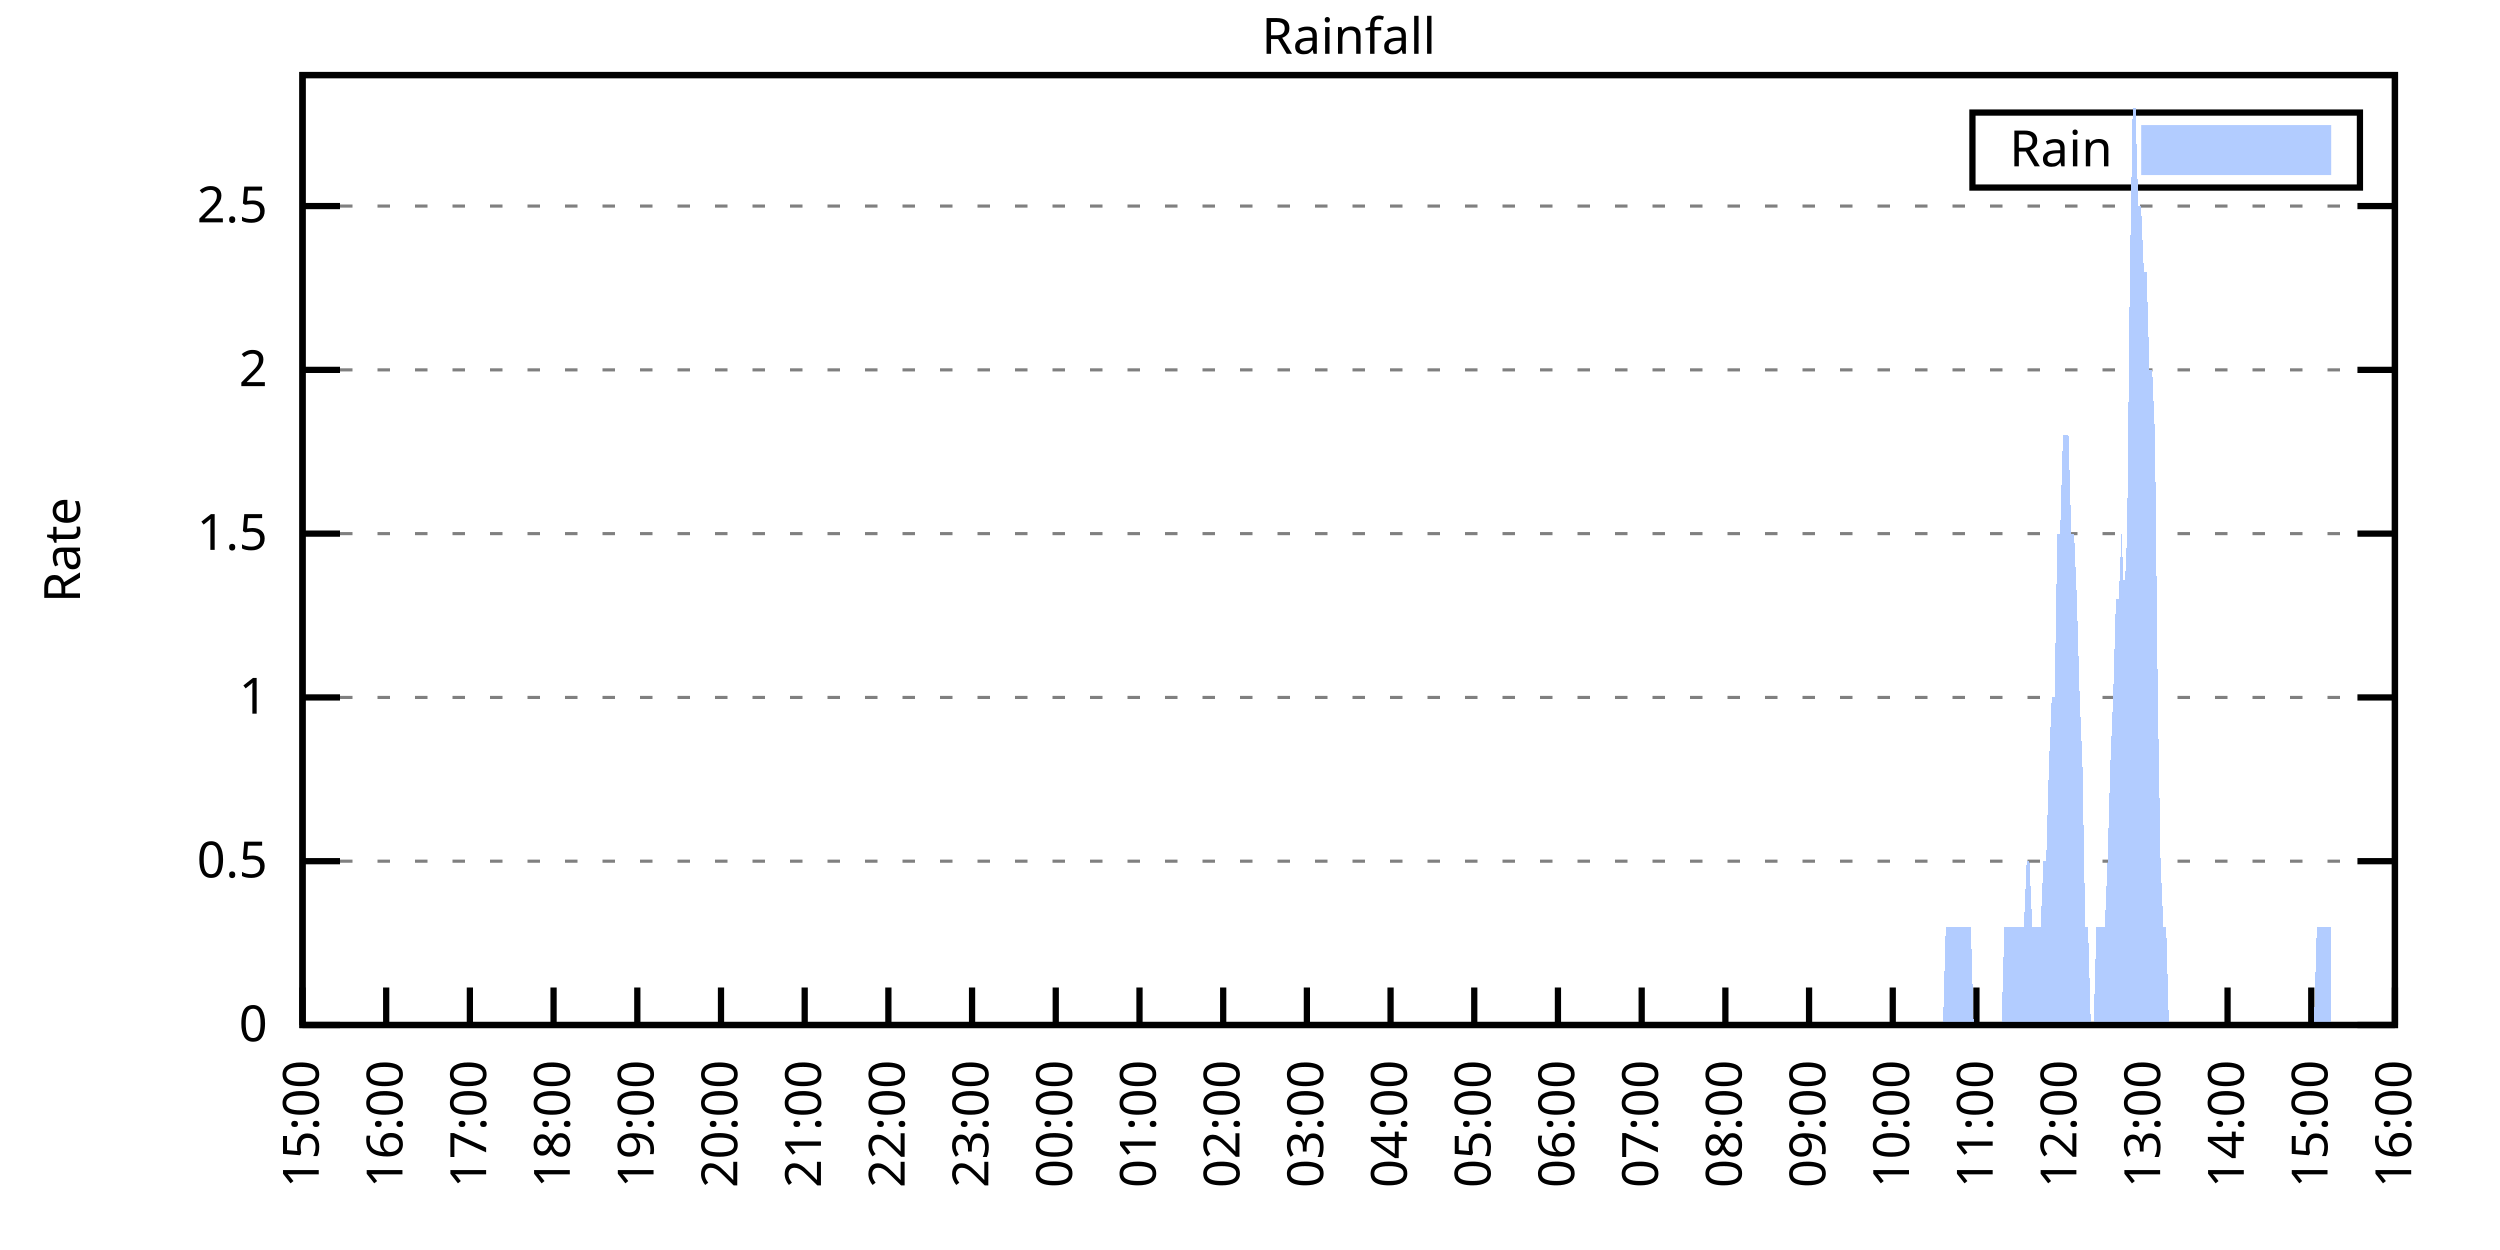
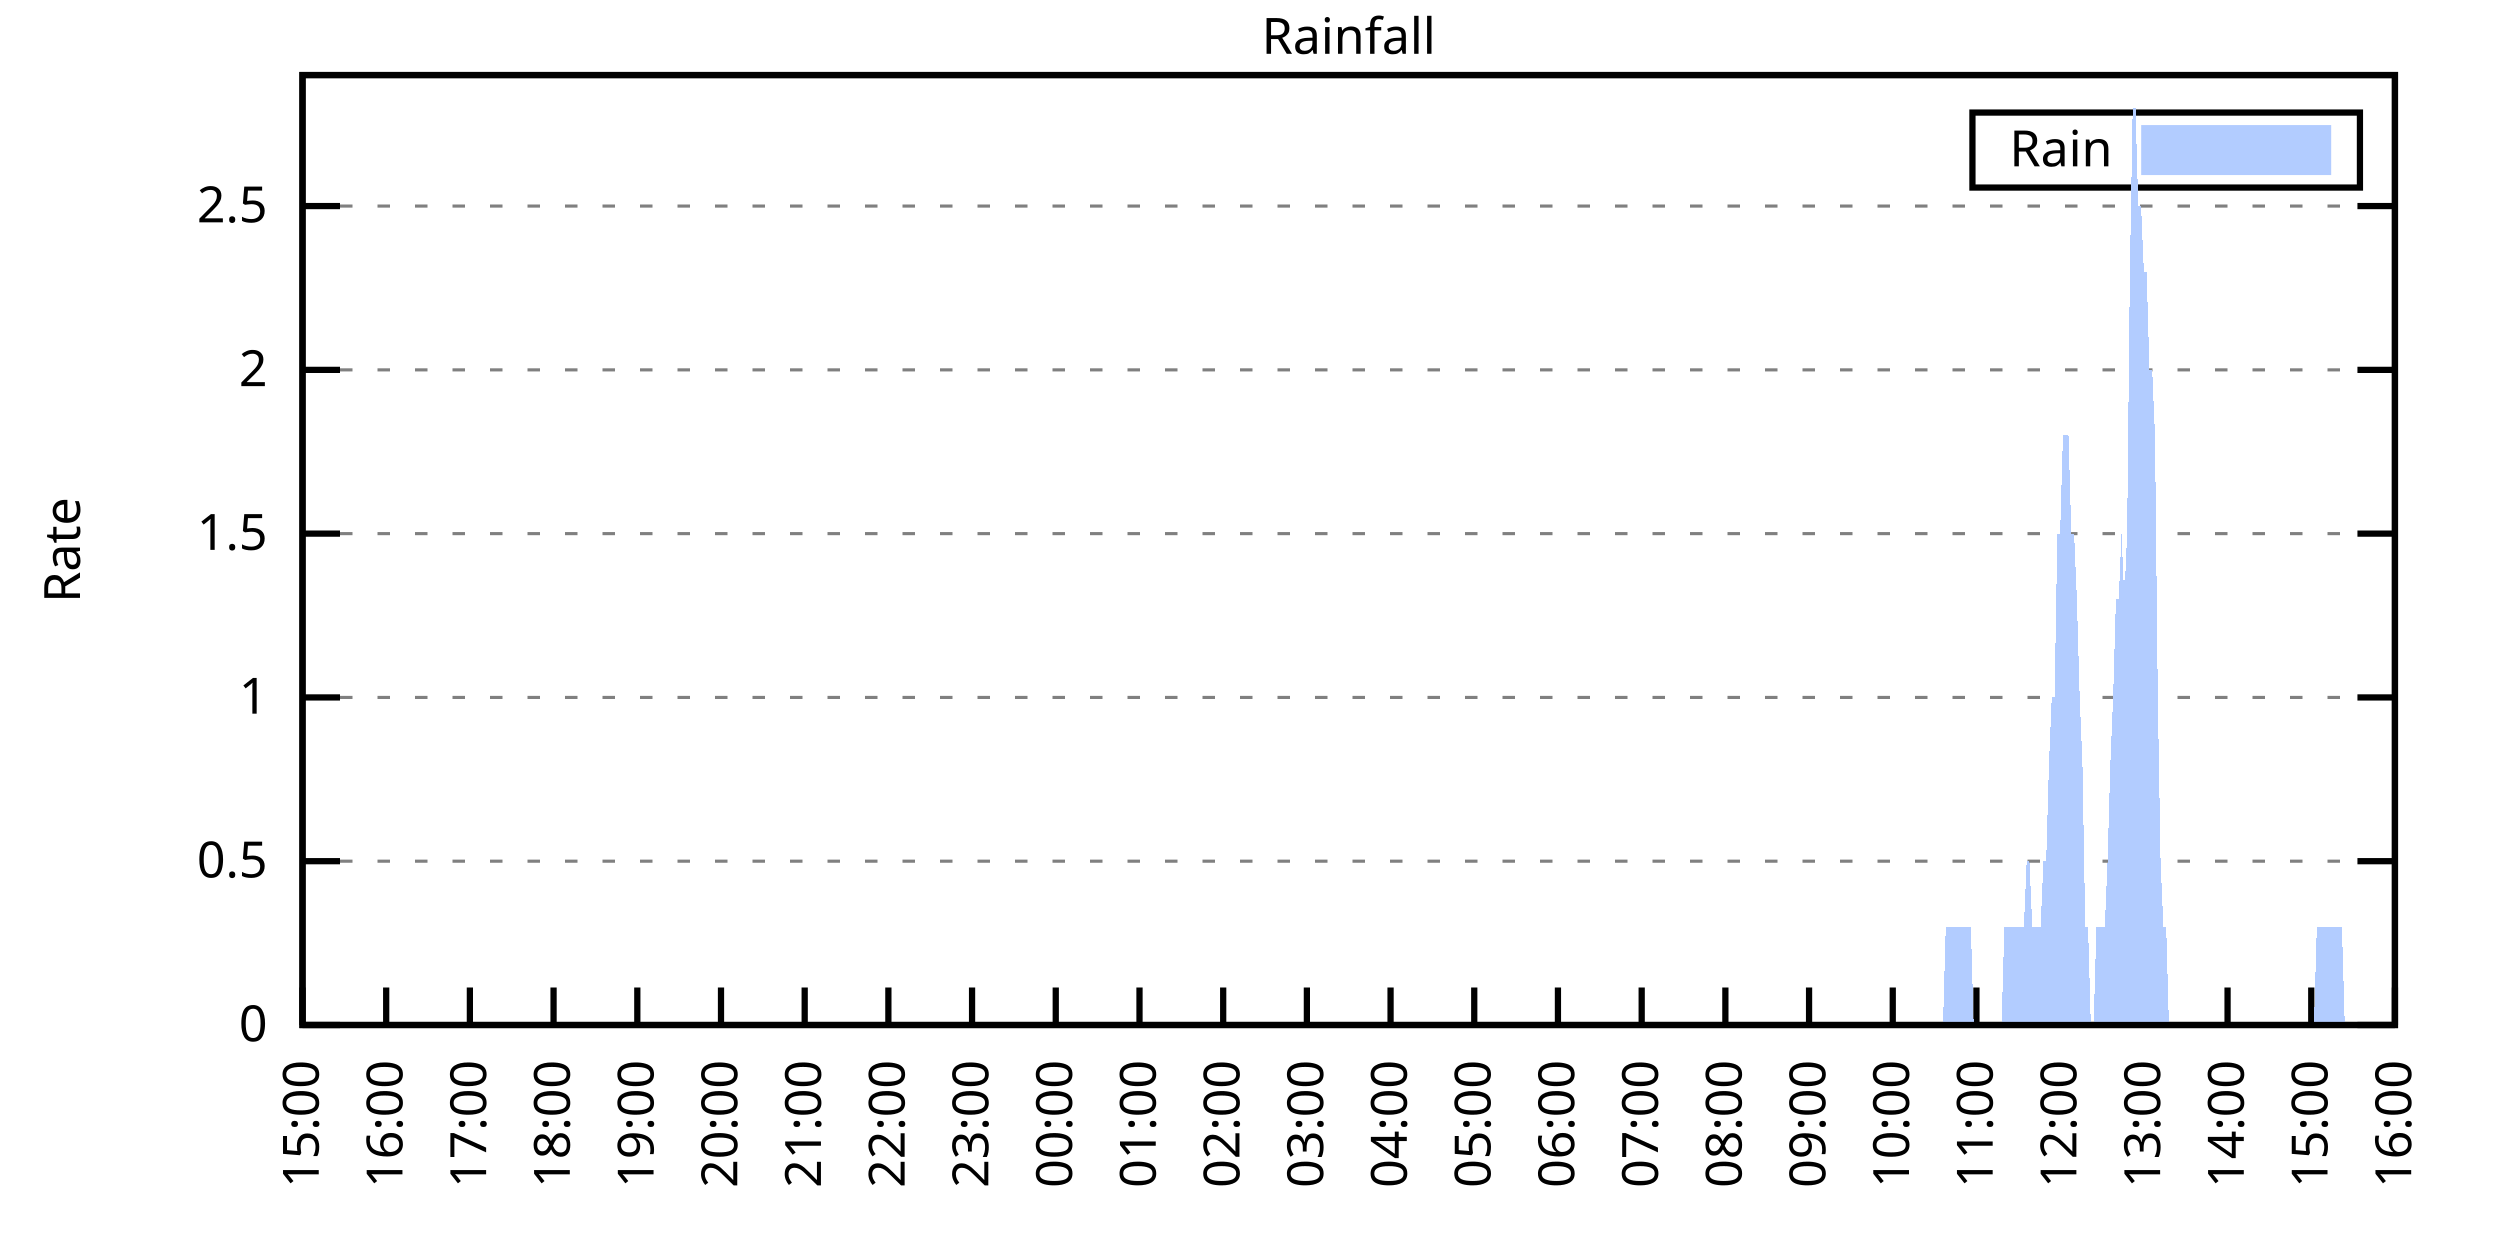
<svg xmlns="http://www.w3.org/2000/svg" xmlns:xlink="http://www.w3.org/1999/xlink" width="400" height="200" viewBox="0 0 400 200">
  <g id="gnuplot_canvas">
    <rect x="0" y="0" width="400" height="200" fill="none" />
    <defs>
      <circle id="gpDot" r="0.5" stroke-width="0.5" stroke="currentColor" />
      <path id="gpPt0" stroke-width="0.333" stroke="currentColor" d="M-1,0 h2 M0,-1 v2" />
      <path id="gpPt1" stroke-width="0.333" stroke="currentColor" d="M-1,-1 L1,1 M1,-1 L-1,1" />
      <path id="gpPt2" stroke-width="0.333" stroke="currentColor" d="M-1,0 L1,0 M0,-1 L0,1 M-1,-1 L1,1 M-1,1 L1,-1" />
      <rect id="gpPt3" stroke-width="0.333" stroke="currentColor" x="-1" y="-1" width="2" height="2" />
      <rect id="gpPt4" stroke-width="0.333" stroke="currentColor" fill="currentColor" x="-1" y="-1" width="2" height="2" />
      <circle id="gpPt5" stroke-width="0.333" stroke="currentColor" cx="0" cy="0" r="1" />
      <use xlink:href="#gpPt5" id="gpPt6" fill="currentColor" stroke="none" />
      <path id="gpPt7" stroke-width="0.333" stroke="currentColor" d="M0,-1.33 L-1.33,0.67 L1.33,0.67 z" />
      <use xlink:href="#gpPt7" id="gpPt8" fill="currentColor" stroke="none" />
      <use xlink:href="#gpPt7" id="gpPt9" stroke="currentColor" transform="rotate(180)" />
      <use xlink:href="#gpPt9" id="gpPt10" fill="currentColor" stroke="none" />
      <use xlink:href="#gpPt3" id="gpPt11" stroke="currentColor" transform="rotate(45)" />
      <use xlink:href="#gpPt11" id="gpPt12" fill="currentColor" stroke="none" />
      <path id="gpPt13" stroke-width="0.333" stroke="currentColor" d="M0,1.330 L1.265,0.411 L0.782,-1.067 L-0.782,-1.076 L-1.265,0.411 z" />
      <use xlink:href="#gpPt13" id="gpPt14" fill="currentColor" stroke="none" />
      <filter id="textbox" filterUnits="objectBoundingBox" x="0" y="0" height="1" width="1">
        <feFlood flood-color="white" flood-opacity="1" result="bgnd" />
        <feComposite in="SourceGraphic" in2="bgnd" operator="atop" />
      </filter>
      <filter id="greybox" filterUnits="objectBoundingBox" x="0" y="0" height="1" width="1">
        <feFlood flood-color="lightgrey" flood-opacity="1" result="grey" />
        <feComposite in="SourceGraphic" in2="grey" operator="atop" />
      </filter>
    </defs>
    <g fill="none" color="white" stroke="currentColor" stroke-width="1.00" stroke-linecap="butt" stroke-linejoin="miter">
</g>
    <g fill="none" color="black" stroke="currentColor" stroke-width="1.00" stroke-linecap="butt" stroke-linejoin="miter">
      <g stroke="none" shape-rendering="crispEdges">
        <polygon fill="rgb(255, 255, 255)" points="48.40,164.00 383.18,164.00 383.18,12.02 48.40,12.02 " />
      </g>
    </g>
    <g fill="none" color="black" stroke="currentColor" stroke-width="1.00" stroke-linecap="butt" stroke-linejoin="miter">
</g>
    <g fill="none" color="black" stroke="black" stroke-width="0.50" stroke-linecap="butt" stroke-linejoin="miter">
</g>
    <g fill="none" color="gray" stroke="currentColor" stroke-width="0.50" stroke-linecap="butt" stroke-linejoin="miter">
      <path stroke="gray" stroke-dasharray="2,4" class="gridline" d="M48.40,164.00 L383.19,164.00  " />
    </g>
    <g fill="none" color="gray" stroke="gray" stroke-width="1.00" stroke-linecap="butt" stroke-linejoin="miter">
</g>
    <g fill="none" color="black" stroke="currentColor" stroke-width="1.00" stroke-linecap="butt" stroke-linejoin="miter">
      <path stroke="black" d="M48.40,164.00 L54.40,164.00 M383.19,164.00 L377.19,164.00  " />
      <g transform="translate(42.80,166.60)" stroke="none" fill="black" font-family="Sans" font-size="8.00" text-anchor="end">
        <text>
          <tspan font-family="Sans"> 0</tspan>
        </text>
      </g>
    </g>
    <g fill="none" color="black" stroke="currentColor" stroke-width="1.00" stroke-linecap="butt" stroke-linejoin="miter">
</g>
    <g fill="none" color="black" stroke="black" stroke-width="0.50" stroke-linecap="butt" stroke-linejoin="miter">
</g>
    <g fill="none" color="gray" stroke="currentColor" stroke-width="0.50" stroke-linecap="butt" stroke-linejoin="miter">
      <path stroke="gray" stroke-dasharray="2,4" class="gridline" d="M48.40,137.79 L383.19,137.79  " />
    </g>
    <g fill="none" color="gray" stroke="gray" stroke-width="1.00" stroke-linecap="butt" stroke-linejoin="miter">
</g>
    <g fill="none" color="black" stroke="currentColor" stroke-width="1.00" stroke-linecap="butt" stroke-linejoin="miter">
      <path stroke="black" d="M48.40,137.79 L54.40,137.79 M383.19,137.79 L377.19,137.79  " />
      <g transform="translate(42.80,140.39)" stroke="none" fill="black" font-family="Sans" font-size="8.00" text-anchor="end">
        <text>
          <tspan font-family="Sans"> 0.5</tspan>
        </text>
      </g>
    </g>
    <g fill="none" color="black" stroke="currentColor" stroke-width="1.00" stroke-linecap="butt" stroke-linejoin="miter">
</g>
    <g fill="none" color="black" stroke="black" stroke-width="0.50" stroke-linecap="butt" stroke-linejoin="miter">
</g>
    <g fill="none" color="gray" stroke="currentColor" stroke-width="0.50" stroke-linecap="butt" stroke-linejoin="miter">
      <path stroke="gray" stroke-dasharray="2,4" class="gridline" d="M48.40,111.59 L383.19,111.59  " />
    </g>
    <g fill="none" color="gray" stroke="gray" stroke-width="1.00" stroke-linecap="butt" stroke-linejoin="miter">
</g>
    <g fill="none" color="black" stroke="currentColor" stroke-width="1.00" stroke-linecap="butt" stroke-linejoin="miter">
      <path stroke="black" d="M48.40,111.59 L54.40,111.59 M383.19,111.59 L377.19,111.59  " />
      <g transform="translate(42.80,114.19)" stroke="none" fill="black" font-family="Sans" font-size="8.00" text-anchor="end">
        <text>
          <tspan font-family="Sans"> 1</tspan>
        </text>
      </g>
    </g>
    <g fill="none" color="black" stroke="currentColor" stroke-width="1.00" stroke-linecap="butt" stroke-linejoin="miter">
</g>
    <g fill="none" color="black" stroke="black" stroke-width="0.50" stroke-linecap="butt" stroke-linejoin="miter">
</g>
    <g fill="none" color="gray" stroke="currentColor" stroke-width="0.50" stroke-linecap="butt" stroke-linejoin="miter">
      <path stroke="gray" stroke-dasharray="2,4" class="gridline" d="M48.40,85.38 L383.19,85.38  " />
    </g>
    <g fill="none" color="gray" stroke="gray" stroke-width="1.00" stroke-linecap="butt" stroke-linejoin="miter">
</g>
    <g fill="none" color="black" stroke="currentColor" stroke-width="1.00" stroke-linecap="butt" stroke-linejoin="miter">
      <path stroke="black" d="M48.40,85.38 L54.40,85.38 M383.19,85.38 L377.19,85.38  " />
      <g transform="translate(42.80,87.98)" stroke="none" fill="black" font-family="Sans" font-size="8.00" text-anchor="end">
        <text>
          <tspan font-family="Sans"> 1.5</tspan>
        </text>
      </g>
    </g>
    <g fill="none" color="black" stroke="currentColor" stroke-width="1.00" stroke-linecap="butt" stroke-linejoin="miter">
</g>
    <g fill="none" color="black" stroke="black" stroke-width="0.50" stroke-linecap="butt" stroke-linejoin="miter">
</g>
    <g fill="none" color="gray" stroke="currentColor" stroke-width="0.50" stroke-linecap="butt" stroke-linejoin="miter">
      <path stroke="gray" stroke-dasharray="2,4" class="gridline" d="M48.40,59.18 L383.19,59.18  " />
    </g>
    <g fill="none" color="gray" stroke="gray" stroke-width="1.00" stroke-linecap="butt" stroke-linejoin="miter">
</g>
    <g fill="none" color="black" stroke="currentColor" stroke-width="1.00" stroke-linecap="butt" stroke-linejoin="miter">
      <path stroke="black" d="M48.40,59.18 L54.40,59.18 M383.19,59.18 L377.19,59.18  " />
      <g transform="translate(42.80,61.78)" stroke="none" fill="black" font-family="Sans" font-size="8.00" text-anchor="end">
        <text>
          <tspan font-family="Sans"> 2</tspan>
        </text>
      </g>
    </g>
    <g fill="none" color="black" stroke="currentColor" stroke-width="1.00" stroke-linecap="butt" stroke-linejoin="miter">
</g>
    <g fill="none" color="black" stroke="black" stroke-width="0.50" stroke-linecap="butt" stroke-linejoin="miter">
</g>
    <g fill="none" color="gray" stroke="currentColor" stroke-width="0.50" stroke-linecap="butt" stroke-linejoin="miter">
      <path stroke="gray" stroke-dasharray="2,4" class="gridline" d="M48.40,32.97 L383.19,32.97  " />
    </g>
    <g fill="none" color="gray" stroke="gray" stroke-width="1.00" stroke-linecap="butt" stroke-linejoin="miter">
</g>
    <g fill="none" color="black" stroke="currentColor" stroke-width="1.00" stroke-linecap="butt" stroke-linejoin="miter">
      <path stroke="black" d="M48.40,32.97 L54.40,32.97 M383.19,32.97 L377.19,32.97  " />
      <g transform="translate(42.80,35.57)" stroke="none" fill="black" font-family="Sans" font-size="8.00" text-anchor="end">
        <text>
          <tspan font-family="Sans"> 2.5</tspan>
        </text>
      </g>
    </g>
    <g fill="none" color="black" stroke="currentColor" stroke-width="1.00" stroke-linecap="butt" stroke-linejoin="miter">
      <path stroke="black" d="M48.40,164.00 L48.40,158.00  " />
      <g transform="translate(51.00,169.60) rotate(270.00)" stroke="none" fill="black" font-family="Sans" font-size="8.00" text-anchor="end">
        <text>
          <tspan font-family="Sans">15:00</tspan>
        </text>
      </g>
    </g>
    <g fill="none" color="black" stroke="currentColor" stroke-width="1.00" stroke-linecap="butt" stroke-linejoin="miter">
      <path stroke="black" d="M61.79,164.00 L61.79,158.00  " />
      <g transform="translate(64.39,169.60) rotate(270.00)" stroke="none" fill="black" font-family="Sans" font-size="8.00" text-anchor="end">
        <text>
          <tspan font-family="Sans">16:00</tspan>
        </text>
      </g>
    </g>
    <g fill="none" color="black" stroke="currentColor" stroke-width="1.00" stroke-linecap="butt" stroke-linejoin="miter">
      <path stroke="black" d="M75.18,164.00 L75.18,158.00  " />
      <g transform="translate(77.78,169.60) rotate(270.00)" stroke="none" fill="black" font-family="Sans" font-size="8.00" text-anchor="end">
        <text>
          <tspan font-family="Sans">17:00</tspan>
        </text>
      </g>
    </g>
    <g fill="none" color="black" stroke="currentColor" stroke-width="1.00" stroke-linecap="butt" stroke-linejoin="miter">
      <path stroke="black" d="M88.57,164.00 L88.57,158.00  " />
      <g transform="translate(91.17,169.60) rotate(270.00)" stroke="none" fill="black" font-family="Sans" font-size="8.00" text-anchor="end">
        <text>
          <tspan font-family="Sans">18:00</tspan>
        </text>
      </g>
    </g>
    <g fill="none" color="black" stroke="currentColor" stroke-width="1.00" stroke-linecap="butt" stroke-linejoin="miter">
      <path stroke="black" d="M101.97,164.00 L101.97,158.00  " />
      <g transform="translate(104.57,169.60) rotate(270.00)" stroke="none" fill="black" font-family="Sans" font-size="8.00" text-anchor="end">
        <text>
          <tspan font-family="Sans">19:00</tspan>
        </text>
      </g>
    </g>
    <g fill="none" color="black" stroke="currentColor" stroke-width="1.00" stroke-linecap="butt" stroke-linejoin="miter">
      <path stroke="black" d="M115.36,164.00 L115.36,158.00  " />
      <g transform="translate(117.96,169.60) rotate(270.00)" stroke="none" fill="black" font-family="Sans" font-size="8.00" text-anchor="end">
        <text>
          <tspan font-family="Sans">20:00</tspan>
        </text>
      </g>
    </g>
    <g fill="none" color="black" stroke="currentColor" stroke-width="1.00" stroke-linecap="butt" stroke-linejoin="miter">
      <path stroke="black" d="M128.75,164.00 L128.75,158.00  " />
      <g transform="translate(131.35,169.60) rotate(270.00)" stroke="none" fill="black" font-family="Sans" font-size="8.00" text-anchor="end">
        <text>
          <tspan font-family="Sans">21:00</tspan>
        </text>
      </g>
    </g>
    <g fill="none" color="black" stroke="currentColor" stroke-width="1.00" stroke-linecap="butt" stroke-linejoin="miter">
      <path stroke="black" d="M142.14,164.00 L142.14,158.00  " />
      <g transform="translate(144.74,169.60) rotate(270.00)" stroke="none" fill="black" font-family="Sans" font-size="8.00" text-anchor="end">
        <text>
          <tspan font-family="Sans">22:00</tspan>
        </text>
      </g>
    </g>
    <g fill="none" color="black" stroke="currentColor" stroke-width="1.00" stroke-linecap="butt" stroke-linejoin="miter">
      <path stroke="black" d="M155.53,164.00 L155.53,158.00  " />
      <g transform="translate(158.13,169.60) rotate(270.00)" stroke="none" fill="black" font-family="Sans" font-size="8.00" text-anchor="end">
        <text>
          <tspan font-family="Sans">23:00</tspan>
        </text>
      </g>
    </g>
    <g fill="none" color="black" stroke="currentColor" stroke-width="1.00" stroke-linecap="butt" stroke-linejoin="miter">
      <path stroke="black" d="M168.92,164.00 L168.92,158.00  " />
      <g transform="translate(171.52,169.60) rotate(270.00)" stroke="none" fill="black" font-family="Sans" font-size="8.00" text-anchor="end">
        <text>
          <tspan font-family="Sans">00:00</tspan>
        </text>
      </g>
    </g>
    <g fill="none" color="black" stroke="currentColor" stroke-width="1.00" stroke-linecap="butt" stroke-linejoin="miter">
      <path stroke="black" d="M182.32,164.00 L182.32,158.00  " />
      <g transform="translate(184.92,169.60) rotate(270.00)" stroke="none" fill="black" font-family="Sans" font-size="8.00" text-anchor="end">
        <text>
          <tspan font-family="Sans">01:00</tspan>
        </text>
      </g>
    </g>
    <g fill="none" color="black" stroke="currentColor" stroke-width="1.00" stroke-linecap="butt" stroke-linejoin="miter">
      <path stroke="black" d="M195.71,164.00 L195.71,158.00  " />
      <g transform="translate(198.31,169.60) rotate(270.00)" stroke="none" fill="black" font-family="Sans" font-size="8.00" text-anchor="end">
        <text>
          <tspan font-family="Sans">02:00</tspan>
        </text>
      </g>
    </g>
    <g fill="none" color="black" stroke="currentColor" stroke-width="1.00" stroke-linecap="butt" stroke-linejoin="miter">
      <path stroke="black" d="M209.10,164.00 L209.10,158.00  " />
      <g transform="translate(211.70,169.60) rotate(270.00)" stroke="none" fill="black" font-family="Sans" font-size="8.00" text-anchor="end">
        <text>
          <tspan font-family="Sans">03:00</tspan>
        </text>
      </g>
    </g>
    <g fill="none" color="black" stroke="currentColor" stroke-width="1.00" stroke-linecap="butt" stroke-linejoin="miter">
      <path stroke="black" d="M222.49,164.00 L222.49,158.00  " />
      <g transform="translate(225.09,169.60) rotate(270.00)" stroke="none" fill="black" font-family="Sans" font-size="8.00" text-anchor="end">
        <text>
          <tspan font-family="Sans">04:00</tspan>
        </text>
      </g>
    </g>
    <g fill="none" color="black" stroke="currentColor" stroke-width="1.00" stroke-linecap="butt" stroke-linejoin="miter">
      <path stroke="black" d="M235.88,164.00 L235.88,158.00  " />
      <g transform="translate(238.48,169.60) rotate(270.00)" stroke="none" fill="black" font-family="Sans" font-size="8.00" text-anchor="end">
        <text>
          <tspan font-family="Sans">05:00</tspan>
        </text>
      </g>
    </g>
    <g fill="none" color="black" stroke="currentColor" stroke-width="1.00" stroke-linecap="butt" stroke-linejoin="miter">
      <path stroke="black" d="M249.27,164.00 L249.27,158.00  " />
      <g transform="translate(251.87,169.60) rotate(270.00)" stroke="none" fill="black" font-family="Sans" font-size="8.00" text-anchor="end">
        <text>
          <tspan font-family="Sans">06:00</tspan>
        </text>
      </g>
    </g>
    <g fill="none" color="black" stroke="currentColor" stroke-width="1.00" stroke-linecap="butt" stroke-linejoin="miter">
      <path stroke="black" d="M262.67,164.00 L262.67,158.00  " />
      <g transform="translate(265.27,169.60) rotate(270.00)" stroke="none" fill="black" font-family="Sans" font-size="8.00" text-anchor="end">
        <text>
          <tspan font-family="Sans">07:00</tspan>
        </text>
      </g>
    </g>
    <g fill="none" color="black" stroke="currentColor" stroke-width="1.00" stroke-linecap="butt" stroke-linejoin="miter">
      <path stroke="black" d="M276.06,164.00 L276.06,158.00  " />
      <g transform="translate(278.66,169.60) rotate(270.00)" stroke="none" fill="black" font-family="Sans" font-size="8.00" text-anchor="end">
        <text>
          <tspan font-family="Sans">08:00</tspan>
        </text>
      </g>
    </g>
    <g fill="none" color="black" stroke="currentColor" stroke-width="1.00" stroke-linecap="butt" stroke-linejoin="miter">
      <path stroke="black" d="M289.45,164.00 L289.45,158.00  " />
      <g transform="translate(292.05,169.60) rotate(270.00)" stroke="none" fill="black" font-family="Sans" font-size="8.00" text-anchor="end">
        <text>
          <tspan font-family="Sans">09:00</tspan>
        </text>
      </g>
    </g>
    <g fill="none" color="black" stroke="currentColor" stroke-width="1.00" stroke-linecap="butt" stroke-linejoin="miter">
      <path stroke="black" d="M302.84,164.00 L302.84,158.00  " />
      <g transform="translate(305.44,169.60) rotate(270.00)" stroke="none" fill="black" font-family="Sans" font-size="8.00" text-anchor="end">
        <text>
          <tspan font-family="Sans">10:00</tspan>
        </text>
      </g>
    </g>
    <g fill="none" color="black" stroke="currentColor" stroke-width="1.00" stroke-linecap="butt" stroke-linejoin="miter">
      <path stroke="black" d="M316.23,164.00 L316.23,158.00  " />
      <g transform="translate(318.83,169.60) rotate(270.00)" stroke="none" fill="black" font-family="Sans" font-size="8.00" text-anchor="end">
        <text>
          <tspan font-family="Sans">11:00</tspan>
        </text>
      </g>
    </g>
    <g fill="none" color="black" stroke="currentColor" stroke-width="1.00" stroke-linecap="butt" stroke-linejoin="miter">
      <path stroke="black" d="M329.62,164.00 L329.62,158.00  " />
      <g transform="translate(332.22,169.60) rotate(270.00)" stroke="none" fill="black" font-family="Sans" font-size="8.00" text-anchor="end">
        <text>
          <tspan font-family="Sans">12:00</tspan>
        </text>
      </g>
    </g>
    <g fill="none" color="black" stroke="currentColor" stroke-width="1.00" stroke-linecap="butt" stroke-linejoin="miter">
      <path stroke="black" d="M343.02,164.00 L343.02,158.00  " />
      <g transform="translate(345.62,169.60) rotate(270.00)" stroke="none" fill="black" font-family="Sans" font-size="8.00" text-anchor="end">
        <text>
          <tspan font-family="Sans">13:00</tspan>
        </text>
      </g>
    </g>
    <g fill="none" color="black" stroke="currentColor" stroke-width="1.00" stroke-linecap="butt" stroke-linejoin="miter">
      <path stroke="black" d="M356.41,164.00 L356.41,158.00  " />
      <g transform="translate(359.01,169.60) rotate(270.00)" stroke="none" fill="black" font-family="Sans" font-size="8.00" text-anchor="end">
        <text>
          <tspan font-family="Sans">14:00</tspan>
        </text>
      </g>
    </g>
    <g fill="none" color="black" stroke="currentColor" stroke-width="1.00" stroke-linecap="butt" stroke-linejoin="miter">
      <path stroke="black" d="M369.80,164.00 L369.80,158.00  " />
      <g transform="translate(372.40,169.60) rotate(270.00)" stroke="none" fill="black" font-family="Sans" font-size="8.00" text-anchor="end">
        <text>
          <tspan font-family="Sans">15:00</tspan>
        </text>
      </g>
    </g>
    <g fill="none" color="black" stroke="currentColor" stroke-width="1.00" stroke-linecap="butt" stroke-linejoin="miter">
      <path stroke="black" d="M383.19,164.00 L383.19,158.00  " />
      <g transform="translate(385.79,169.60) rotate(270.00)" stroke="none" fill="black" font-family="Sans" font-size="8.00" text-anchor="end">
        <text>
          <tspan font-family="Sans">16:00</tspan>
        </text>
      </g>
    </g>
    <g fill="none" color="black" stroke="currentColor" stroke-width="1.00" stroke-linecap="butt" stroke-linejoin="miter">
</g>
    <g fill="none" color="black" stroke="currentColor" stroke-width="1.00" stroke-linecap="butt" stroke-linejoin="miter">
      <path stroke="black" d="M48.40,12.01 L48.40,164.00 L383.19,164.00 L383.19,12.01 L48.40,12.01 Z  " />
    </g>
    <g fill="none" color="black" stroke="currentColor" stroke-width="1.00" stroke-linecap="butt" stroke-linejoin="miter">
</g>
    <g fill="none" color="black" stroke="currentColor" stroke-width="1.00" stroke-linecap="butt" stroke-linejoin="miter">
      <path stroke="black" d="M315.59,30.01 L315.59,18.01 L377.59,18.01 L377.59,30.01 L315.59,30.01 Z  " />
    </g>
    <g id="Rainfall_plot_1">
      <g fill="none" color="white" stroke="black" stroke-width="2.00" stroke-linecap="butt" stroke-linejoin="miter">
</g>
      <g fill="none" color="black" stroke="currentColor" stroke-width="2.00" stroke-linecap="butt" stroke-linejoin="miter">
        <g transform="translate(337.99,26.61)" stroke="none" fill="black" font-family="Sans" font-size="8.00" text-anchor="end">
          <text>
            <tspan font-family="Sans">Rain</tspan>
          </text>
        </g>
      </g>
      <g fill="none" color="black" stroke="currentColor" stroke-width="2.00" stroke-linecap="butt" stroke-linejoin="miter">
        <g stroke="none" shape-rendering="crispEdges">
          <polygon fill="rgb(178, 204, 255)" points="343.59,27.01 371.99,27.01 371.99,21.01 343.59,21.01 " />
        </g>
        <path stroke="rgb(178, 204, 255)" d="M343.59,27.01 L371.99,27.01 L371.99,21.01 L343.59,21.01 L343.59,27.01 Z  " />
      </g>
      <g fill="none" color="black" stroke="currentColor" stroke-width="2.00" stroke-linecap="butt" stroke-linejoin="miter">
        <g stroke="none" shape-rendering="crispEdges">
-           <polygon fill="rgb(178, 204, 255)" points="51.97,164.00 52.42,164.00 52.86,164.00 53.31,164.00 53.76,164.00 54.20,164.00 54.65,164.00 55.10,164.00 55.54,164.00 55.99,164.00 56.43,164.00 56.88,164.00 57.33,164.00 57.77,164.00 58.22,164.00 58.67,164.00 59.11,164.00 59.56,164.00 60.01,164.00 60.45,164.00 60.90,164.00 61.35,164.00 61.79,164.00 62.24,164.00 62.68,164.00 63.13,164.00 63.58,164.00 64.02,164.00 64.47,164.00 64.92,164.00 65.36,164.00 65.81,164.00 66.26,164.00 66.70,164.00 67.15,164.00 67.59,164.00 68.04,164.00 68.49,164.00 68.93,164.00 69.38,164.00 69.83,164.00 70.27,164.00 70.72,164.00 71.17,164.00 71.61,164.00 72.06,164.00 72.50,164.00 72.95,164.00 73.40,164.00 73.84,164.00 74.29,164.00 74.74,164.00 75.18,164.00 75.63,164.00 76.08,164.00 76.52,164.00 76.97,164.00 77.42,164.00 77.86,164.00 78.31,164.00 78.75,164.00 79.20,164.00 79.65,164.00 80.09,164.00 80.54,164.00 80.99,164.00 81.43,164.00 81.88,164.00 82.33,164.00 82.77,164.00 83.22,164.00 83.66,164.00 84.11,164.00 84.56,164.00 85.00,164.00 85.45,164.00 85.90,164.00 86.34,164.00 86.79,164.00 87.24,164.00 87.68,164.00 88.13,164.00 88.57,164.00 89.02,164.00 89.47,164.00 89.91,164.00 90.36,164.00 90.81,164.00 91.25,164.00 91.70,164.00 92.15,164.00 92.59,164.00 93.04,164.00 93.49,164.00 93.93,164.00 94.38,164.00 94.82,164.00 95.27,164.00 95.72,164.00 96.16,164.00 96.61,164.00 97.06,164.00 97.50,164.00 97.95,164.00 98.40,164.00 98.84,164.00 99.29,164.00 99.73,164.00 100.18,164.00 100.63,164.00 101.07,164.00 101.52,164.00 101.97,164.00 102.41,164.00 102.86,164.00 103.31,164.00 103.75,164.00 104.20,164.00 104.64,164.00 105.09,164.00 105.54,164.00 105.98,164.00 106.43,164.00 106.88,164.00 107.32,164.00 107.77,164.00 108.22,164.00 108.66,164.00 109.11,164.00 109.55,164.00 110.00,164.00 110.45,164.00 110.89,164.00 111.34,164.00 111.79,164.00 112.23,164.00 112.68,164.00 113.13,164.00 113.57,164.00 114.02,164.00 114.47,164.00 114.91,164.00 115.36,164.00 115.80,164.00 116.25,164.00 116.70,164.00 117.14,164.00 117.59,164.00 118.04,164.00 118.48,164.00 118.93,164.00 119.38,164.00 119.82,164.00 120.27,164.00 120.71,164.00 121.16,164.00 121.61,164.00 122.05,164.00 122.50,164.00 122.95,164.00 123.39,164.00 123.84,164.00 124.29,164.00 124.73,164.00 125.18,164.00 125.62,164.00 126.07,164.00 126.52,164.00 126.96,164.00 127.41,164.00 127.86,164.00 128.30,164.00 128.75,164.00 129.20,164.00 129.64,164.00 130.09,164.00 130.54,164.00 130.98,164.00 131.43,164.00 131.87,164.00 132.32,164.00 132.77,164.00 133.21,164.00 133.66,164.00 134.11,164.00 134.55,164.00 135.00,164.00 135.45,164.00 135.89,164.00 136.34,164.00 136.78,164.00 137.23,164.00 137.68,164.00 138.12,164.00 138.57,164.00 139.02,164.00 139.46,164.00 139.91,164.00 140.36,164.00 140.80,164.00 141.25,164.00 141.69,164.00 142.14,164.00 142.59,164.00 143.03,164.00 143.48,164.00 143.93,164.00 144.37,164.00 144.82,164.00 145.27,164.00 145.71,164.00 146.16,164.00 146.61,164.00 147.05,164.00 147.50,164.00 147.94,164.00 148.39,164.00 148.84,164.00 149.28,164.00 149.73,164.00 150.18,164.00 150.62,164.00 151.07,164.00 151.52,164.00 151.96,164.00 152.41,164.00 152.85,164.00 153.30,164.00 153.75,164.00 154.19,164.00 154.64,164.00 155.09,164.00 155.53,164.00 155.98,164.00 156.43,164.00 156.87,164.00 157.32,164.00 157.76,164.00 158.21,164.00 158.66,164.00 159.10,164.00 159.55,164.00 160.00,164.00 160.44,164.00 160.89,164.00 161.34,164.00 161.78,164.00 162.23,164.00 162.67,164.00 163.12,164.00 163.57,164.00 164.01,164.00 164.46,164.00 164.91,164.00 165.35,164.00 165.80,164.00 166.25,164.00 166.69,164.00 167.14,164.00 167.59,164.00 168.03,164.00 168.48,164.00 168.92,164.00 169.37,164.00 169.82,164.00 170.26,164.00 170.71,164.00 171.16,164.00 171.60,164.00 172.05,164.00 172.50,164.00 172.94,164.00 173.39,164.00 173.83,164.00 174.28,164.00 174.73,164.00 175.17,164.00 175.62,164.00 176.07,164.00 176.51,164.00 176.96,164.00 177.41,164.00 177.85,164.00 178.30,164.00 178.74,164.00 179.19,164.00 179.64,164.00 180.08,164.00 180.53,164.00 180.98,164.00 181.42,164.00 181.87,164.00 182.32,164.00 182.76,164.00 183.21,164.00 183.66,164.00 184.10,164.00 184.55,164.00 184.99,164.00 185.44,164.00 185.89,164.00 186.33,164.00 186.78,164.00 187.23,164.00 187.67,164.00 188.12,164.00 188.57,164.00 189.01,164.00 189.46,164.00 189.90,164.00 190.35,164.00 190.80,164.00 191.24,164.00 191.69,164.00 192.14,164.00 192.58,164.00 193.03,164.00 193.48,164.00 193.92,164.00 194.37,164.00 194.81,164.00 195.26,164.00 195.71,164.00 196.15,164.00 196.60,164.00 197.05,164.00 197.49,164.00 197.94,164.00 198.39,164.00 198.83,164.00 199.28,164.00 199.73,164.00 200.17,164.00 200.62,164.00 201.06,164.00 201.51,164.00 201.96,164.00 202.40,164.00 202.85,164.00 203.30,164.00 203.74,164.00 204.19,164.00 204.64,164.00 205.08,164.00 205.53,164.00 205.97,164.00 206.42,164.00 206.87,164.00 207.31,164.00 207.76,164.00 208.21,164.00 208.65,164.00 209.10,164.00 209.55,164.00 209.99,164.00 210.44,164.00 210.88,164.00 211.33,164.00 211.78,164.00 212.22,164.00 212.67,164.00 213.12,164.00 213.56,164.00 214.01,164.00 214.46,164.00 214.90,164.00 215.35,164.00 215.80,164.00 216.24,164.00 216.69,164.00 217.13,164.00 217.58,164.00 218.03,164.00 218.47,164.00 218.92,164.00 219.37,164.00 219.81,164.00 220.26,164.00 220.71,164.00 221.15,164.00 221.60,164.00 222.04,164.00 222.49,164.00 222.94,164.00 223.38,164.00 223.83,164.00 224.28,164.00 224.72,164.00 225.17,164.00 225.62,164.00 226.06,164.00 226.51,164.00 226.95,164.00 227.40,164.00 227.85,164.00 228.29,164.00 228.74,164.00 229.19,164.00 229.63,164.00 230.08,164.00 230.53,164.00 230.97,164.00 231.42,164.00 231.86,164.00 232.31,164.00 232.76,164.00 233.20,164.00 233.65,164.00 234.10,164.00 234.54,164.00 234.99,164.00 235.44,164.00 235.88,164.00 236.33,164.00 236.78,164.00 237.22,164.00 237.67,164.00 238.11,164.00 238.56,164.00 239.01,164.00 239.45,164.00 239.90,164.00 240.35,164.00 240.79,164.00 241.24,164.00 241.69,164.00 242.13,164.00 242.58,164.00 243.02,164.00 243.47,164.00 243.92,164.00 244.36,164.00 244.81,164.00 245.26,164.00 245.70,164.00 246.15,164.00 246.60,164.00 247.04,164.00 247.49,164.00 247.93,164.00 248.38,164.00 248.83,164.00 249.27,164.00 249.72,164.00 250.17,164.00 250.61,164.00 251.06,164.00 251.51,164.00 251.95,164.00 252.40,164.00 252.85,164.00 253.29,164.00 253.74,164.00 254.18,164.00 254.63,164.00 255.08,164.00 255.52,164.00 255.97,164.00 256.42,164.00 256.86,164.00 257.31,164.00 257.76,164.00 258.20,164.00 258.65,164.00 259.09,164.00 259.54,164.00 259.99,164.00 260.43,164.00 260.88,164.00 261.33,164.00 261.77,164.00 262.22,164.00 262.67,164.00 263.11,164.00 263.56,164.00 264.00,164.00 264.45,164.00 264.90,164.00 265.34,164.00 265.79,164.00 266.24,164.00 266.68,164.00 267.13,164.00 267.58,164.00 268.02,164.00 268.47,164.00 268.92,164.00 269.36,164.00 269.81,164.00 270.25,164.00 270.70,164.00 271.15,164.00 271.59,164.00 272.04,164.00 272.49,164.00 272.93,164.00 273.38,164.00 273.83,164.00 274.27,164.00 274.72,164.00 275.16,164.00 275.61,164.00 276.06,164.00 276.50,164.00 276.95,164.00 277.40,164.00 277.84,164.00 278.29,164.00 278.74,164.00 279.18,164.00 279.63,164.00 280.07,164.00 280.52,164.00 280.97,164.00 281.41,164.00 281.86,164.00 282.31,164.00 282.75,164.00 283.20,164.00 283.65,164.00 284.09,164.00 284.54,164.00 284.98,164.00 285.43,164.00 285.88,164.00 286.32,164.00 286.77,164.00 287.22,164.00 287.66,164.00 288.11,164.00 288.56,164.00 289.00,164.00 289.45,164.00 289.90,164.00 290.34,164.00 290.79,164.00 291.23,164.00 291.68,164.00 292.13,164.00 292.57,164.00 293.02,164.00 293.47,164.00 293.91,164.00 294.36,164.00 294.81,164.00 295.25,164.00 295.70,164.00 296.14,164.00 296.59,164.00 297.04,164.00 297.48,164.00 297.93,164.00 298.38,164.00 298.82,164.00 299.27,164.00 299.72,164.00 300.16,164.00 300.61,164.00 301.05,164.00 301.50,164.00 301.95,164.00 302.39,164.00 302.84,164.00 303.29,164.00 303.73,164.00 304.18,164.00 304.63,164.00 305.07,164.00 305.52,164.00 305.97,164.00 306.41,164.00 306.86,164.00 307.30,164.00 307.75,164.00 308.20,164.00 308.64,164.00 309.09,164.00 309.54,164.00 309.98,164.00 310.43,164.00 310.88,164.00 311.32,148.28 311.77,148.28 312.21,148.28 312.66,148.28 313.11,148.28 313.55,148.28 314.00,148.28 314.45,148.28 314.89,148.28 315.34,148.28 315.79,164.00 316.23,164.00 316.68,164.00 317.12,164.00 317.57,164.00 318.02,164.00 318.46,164.00 318.91,164.00 319.36,164.00 319.80,164.00 320.25,164.00 320.70,148.28 321.14,148.28 321.59,148.28 322.04,148.28 322.48,148.28 322.93,148.28 323.37,148.28 323.82,148.28 324.27,137.79 324.71,137.79 325.16,148.28 325.61,148.28 326.05,148.28 326.50,148.28 326.95,137.79 327.39,137.79 327.84,122.07 328.28,111.59 328.73,111.59 329.18,85.38 329.62,85.38 330.07,69.66 330.52,69.66 330.96,69.66 331.41,85.38 331.86,85.38 332.30,95.87 332.75,111.59 333.19,122.07 333.64,148.28 334.09,148.28 334.53,164.00 334.98,164.00 335.43,148.28 335.87,148.28 336.32,148.28 336.77,148.28 337.21,137.79 337.66,122.07 338.10,111.59 338.55,95.87 339.00,95.87 339.44,85.38 339.89,95.87 340.34,85.38 340.78,43.46 341.23,17.25 341.68,17.25 342.12,32.97 342.57,32.97 343.02,43.46 343.46,43.46 343.91,59.18 344.35,59.18 344.80,69.66 345.25,111.59 345.69,137.79 346.14,148.28 346.59,148.28 347.03,164.00 347.48,164.00 347.93,164.00 348.37,164.00 348.82,164.00 349.26,164.00 349.71,164.00 350.16,164.00 350.60,164.00 351.05,164.00 351.50,164.00 351.94,164.00 352.39,164.00 352.84,164.00 353.28,164.00 353.73,164.00 354.17,164.00 354.62,164.00 355.07,164.00 355.51,164.00 355.96,164.00 356.41,164.00 356.85,164.00 357.30,164.00 357.75,164.00 358.19,164.00 358.64,164.00 359.09,164.00 359.53,164.00 359.98,164.00 360.42,164.00 360.87,164.00 361.32,164.00 361.76,164.00 362.21,164.00 362.66,164.00 363.10,164.00 363.55,164.00 364.00,164.00 364.44,164.00 364.89,164.00 365.33,164.00 365.78,164.00 366.23,164.00 366.67,164.00 367.12,164.00 367.57,164.00 368.01,164.00 368.46,164.00 368.91,164.00 369.35,164.00 369.80,164.00 370.24,164.00 370.69,148.28 371.14,148.28 371.58,148.28 372.03,148.28 372.48,148.28 372.92,148.28 372.92,164.00 51.97,164.00 " />
+           <polygon fill="rgb(178, 204, 255)" points="55.54,164.00 55.99,164.00 56.43,164.00 56.88,164.00 57.33,164.00 57.77,164.00 58.22,164.00 58.67,164.00 59.11,164.00 59.56,164.00 60.01,164.00 60.45,164.00 60.90,164.00 61.35,164.00 61.79,164.00 62.24,164.00 62.68,164.00 63.13,164.00 63.58,164.00 64.02,164.00 64.47,164.00 64.92,164.00 65.36,164.00 65.81,164.00 66.26,164.00 66.70,164.00 67.15,164.00 67.59,164.00 68.04,164.00 68.49,164.00 68.93,164.00 69.38,164.00 69.83,164.00 70.27,164.00 70.72,164.00 71.17,164.00 71.61,164.00 72.06,164.00 72.50,164.00 72.95,164.00 73.40,164.00 73.84,164.00 74.29,164.00 74.74,164.00 75.18,164.00 75.63,164.00 76.08,164.00 76.52,164.00 76.97,164.00 77.42,164.00 77.86,164.00 78.31,164.00 78.75,164.00 79.20,164.00 79.65,164.00 80.09,164.00 80.54,164.00 80.99,164.00 81.43,164.00 81.88,164.00 82.33,164.00 82.77,164.00 83.22,164.00 83.66,164.00 84.11,164.00 84.56,164.00 85.00,164.00 85.45,164.00 85.90,164.00 86.34,164.00 86.79,164.00 87.24,164.00 87.68,164.00 88.13,164.00 88.57,164.00 89.02,164.00 89.47,164.00 89.91,164.00 90.36,164.00 90.81,164.00 91.25,164.00 91.70,164.00 92.15,164.00 92.59,164.00 93.04,164.00 93.49,164.00 93.93,164.00 94.38,164.00 94.82,164.00 95.27,164.00 95.72,164.00 96.16,164.00 96.61,164.00 97.06,164.00 97.50,164.00 97.95,164.00 98.40,164.00 98.84,164.00 99.29,164.00 99.73,164.00 100.18,164.00 100.63,164.00 101.07,164.00 101.52,164.00 101.97,164.00 102.41,164.00 102.86,164.00 103.31,164.00 103.75,164.00 104.20,164.00 104.64,164.00 105.09,164.00 105.54,164.00 105.98,164.00 106.43,164.00 106.88,164.00 107.32,164.00 107.77,164.00 108.22,164.00 108.66,164.00 109.11,164.00 109.55,164.00 110.00,164.00 110.45,164.00 110.89,164.00 111.34,164.00 111.79,164.00 112.23,164.00 112.68,164.00 113.13,164.00 113.57,164.00 114.02,164.00 114.47,164.00 114.91,164.00 115.36,164.00 115.80,164.00 116.25,164.00 116.70,164.00 117.14,164.00 117.59,164.00 118.04,164.00 118.48,164.00 118.93,164.00 119.38,164.00 119.82,164.00 120.27,164.00 120.71,164.00 121.16,164.00 121.61,164.00 122.05,164.00 122.50,164.00 122.95,164.00 123.39,164.00 123.84,164.00 124.29,164.00 124.73,164.00 125.18,164.00 125.62,164.00 126.07,164.00 126.52,164.00 126.96,164.00 127.41,164.00 127.86,164.00 128.30,164.00 128.75,164.00 129.20,164.00 129.64,164.00 130.09,164.00 130.54,164.00 130.98,164.00 131.43,164.00 131.87,164.00 132.32,164.00 132.77,164.00 133.21,164.00 133.66,164.00 134.11,164.00 134.55,164.00 135.00,164.00 135.45,164.00 135.89,164.00 136.34,164.00 136.78,164.00 137.23,164.00 137.68,164.00 138.12,164.00 138.57,164.00 139.02,164.00 139.46,164.00 139.91,164.00 140.36,164.00 140.80,164.00 141.25,164.00 141.69,164.00 142.14,164.00 142.59,164.00 143.03,164.00 143.48,164.00 143.93,164.00 144.37,164.00 144.82,164.00 145.27,164.00 145.71,164.00 146.16,164.00 146.61,164.00 147.05,164.00 147.50,164.00 147.94,164.00 148.39,164.00 148.84,164.00 149.28,164.00 149.73,164.00 150.18,164.00 150.62,164.00 151.07,164.00 151.52,164.00 151.96,164.00 152.41,164.00 152.85,164.00 153.30,164.00 153.75,164.00 154.19,164.00 154.64,164.00 155.09,164.00 155.53,164.00 155.98,164.00 156.43,164.00 156.87,164.00 157.32,164.00 157.76,164.00 158.21,164.00 158.66,164.00 159.10,164.00 159.55,164.00 160.00,164.00 160.44,164.00 160.89,164.00 161.34,164.00 161.78,164.00 162.23,164.00 162.67,164.00 163.12,164.00 163.57,164.00 164.01,164.00 164.46,164.00 164.91,164.00 165.35,164.00 165.80,164.00 166.25,164.00 166.69,164.00 167.14,164.00 167.59,164.00 168.03,164.00 168.48,164.00 168.92,164.00 169.37,164.00 169.82,164.00 170.26,164.00 170.71,164.00 171.16,164.00 171.60,164.00 172.05,164.00 172.50,164.00 172.94,164.00 173.39,164.00 173.83,164.00 174.28,164.00 174.73,164.00 175.17,164.00 175.62,164.00 176.07,164.00 176.51,164.00 176.96,164.00 177.41,164.00 177.85,164.00 178.30,164.00 178.74,164.00 179.19,164.00 179.64,164.00 180.08,164.00 180.53,164.00 180.98,164.00 181.42,164.00 181.87,164.00 182.32,164.00 182.76,164.00 183.21,164.00 183.66,164.00 184.10,164.00 184.55,164.00 184.99,164.00 185.44,164.00 185.89,164.00 186.33,164.00 186.78,164.00 187.23,164.00 187.67,164.00 188.12,164.00 188.57,164.00 189.01,164.00 189.46,164.00 189.90,164.00 190.35,164.00 190.80,164.00 191.24,164.00 191.69,164.00 192.14,164.00 192.58,164.00 193.03,164.00 193.48,164.00 193.92,164.00 194.37,164.00 194.81,164.00 195.26,164.00 195.71,164.00 196.15,164.00 196.60,164.00 197.05,164.00 197.49,164.00 197.94,164.00 198.39,164.00 198.83,164.00 199.28,164.00 199.73,164.00 200.17,164.00 200.62,164.00 201.06,164.00 201.51,164.00 201.96,164.00 202.40,164.00 202.85,164.00 203.30,164.00 203.74,164.00 204.19,164.00 204.64,164.00 205.08,164.00 205.53,164.00 205.97,164.00 206.42,164.00 206.87,164.00 207.31,164.00 207.76,164.00 208.21,164.00 208.65,164.00 209.10,164.00 209.55,164.00 209.99,164.00 210.44,164.00 210.88,164.00 211.33,164.00 211.78,164.00 212.22,164.00 212.67,164.00 213.12,164.00 213.56,164.00 214.01,164.00 214.46,164.00 214.90,164.00 215.35,164.00 215.80,164.00 216.24,164.00 216.69,164.00 217.13,164.00 217.58,164.00 218.03,164.00 218.47,164.00 218.92,164.00 219.37,164.00 219.81,164.00 220.26,164.00 220.71,164.00 221.15,164.00 221.60,164.00 222.04,164.00 222.49,164.00 222.94,164.00 223.38,164.00 223.83,164.00 224.28,164.00 224.72,164.00 225.17,164.00 225.62,164.00 226.06,164.00 226.51,164.00 226.95,164.00 227.40,164.00 227.85,164.00 228.29,164.00 228.74,164.00 229.19,164.00 229.63,164.00 230.08,164.00 230.53,164.00 230.97,164.00 231.42,164.00 231.86,164.00 232.31,164.00 232.76,164.00 233.20,164.00 233.65,164.00 234.10,164.00 234.54,164.00 234.99,164.00 235.44,164.00 235.88,164.00 236.33,164.00 236.78,164.00 237.22,164.00 237.67,164.00 238.11,164.00 238.56,164.00 239.01,164.00 239.45,164.00 239.90,164.00 240.35,164.00 240.79,164.00 241.24,164.00 241.69,164.00 242.13,164.00 242.58,164.00 243.02,164.00 243.47,164.00 243.92,164.00 244.36,164.00 244.81,164.00 245.26,164.00 245.70,164.00 246.15,164.00 246.60,164.00 247.04,164.00 247.49,164.00 247.93,164.00 248.38,164.00 248.83,164.00 249.27,164.00 249.72,164.00 250.17,164.00 250.61,164.00 251.06,164.00 251.51,164.00 251.95,164.00 252.40,164.00 252.85,164.00 253.29,164.00 253.74,164.00 254.18,164.00 254.63,164.00 255.08,164.00 255.52,164.00 255.97,164.00 256.42,164.00 256.86,164.00 257.31,164.00 257.76,164.00 258.20,164.00 258.65,164.00 259.09,164.00 259.54,164.00 259.99,164.00 260.43,164.00 260.88,164.00 261.33,164.00 261.77,164.00 262.22,164.00 262.67,164.00 263.11,164.00 263.56,164.00 264.00,164.00 264.45,164.00 264.90,164.00 265.34,164.00 265.79,164.00 266.24,164.00 266.68,164.00 267.13,164.00 267.58,164.00 268.02,164.00 268.47,164.00 268.92,164.00 269.36,164.00 269.81,164.00 270.25,164.00 270.70,164.00 271.15,164.00 271.59,164.00 272.04,164.00 272.49,164.00 272.93,164.00 273.38,164.00 273.83,164.00 274.27,164.00 274.72,164.00 275.16,164.00 275.61,164.00 276.06,164.00 276.50,164.00 276.95,164.00 277.40,164.00 277.84,164.00 278.29,164.00 278.74,164.00 279.18,164.00 279.63,164.00 280.07,164.00 280.52,164.00 280.97,164.00 281.41,164.00 281.86,164.00 282.31,164.00 282.75,164.00 283.20,164.00 283.65,164.00 284.09,164.00 284.54,164.00 284.98,164.00 285.43,164.00 285.88,164.00 286.32,164.00 286.77,164.00 287.22,164.00 287.66,164.00 288.11,164.00 288.56,164.00 289.00,164.00 289.45,164.00 289.90,164.00 290.34,164.00 290.79,164.00 291.23,164.00 291.68,164.00 292.13,164.00 292.57,164.00 293.02,164.00 293.47,164.00 293.91,164.00 294.36,164.00 294.81,164.00 295.25,164.00 295.70,164.00 296.14,164.00 296.59,164.00 297.04,164.00 297.48,164.00 297.93,164.00 298.38,164.00 298.82,164.00 299.27,164.00 299.72,164.00 300.16,164.00 300.61,164.00 301.05,164.00 301.50,164.00 301.95,164.00 302.39,164.00 302.84,164.00 303.29,164.00 303.73,164.00 304.18,164.00 304.63,164.00 305.07,164.00 305.52,164.00 305.97,164.00 306.41,164.00 306.86,164.00 307.30,164.00 307.75,164.00 308.20,164.00 308.64,164.00 309.09,164.00 309.54,164.00 309.98,164.00 310.43,164.00 310.88,164.00 311.32,148.28 311.77,148.28 312.21,148.28 312.66,148.28 313.11,148.28 313.55,148.28 314.00,148.28 314.45,148.28 314.89,148.28 315.34,148.28 315.79,164.00 316.23,164.00 316.68,164.00 317.12,164.00 317.57,164.00 318.02,164.00 318.46,164.00 318.91,164.00 319.36,164.00 319.80,164.00 320.25,164.00 320.70,148.28 321.14,148.28 321.59,148.28 322.04,148.28 322.48,148.28 322.93,148.28 323.37,148.28 323.82,148.28 324.27,137.79 324.71,137.79 325.16,148.28 325.61,148.28 326.05,148.28 326.50,148.28 326.95,137.79 327.39,137.79 327.84,122.07 328.28,111.59 328.73,111.59 329.18,85.38 329.62,85.38 330.07,69.66 330.52,69.66 330.96,69.66 331.41,85.38 331.86,85.38 332.30,95.87 332.75,111.59 333.19,122.07 333.64,148.28 334.09,148.28 334.53,164.00 334.98,164.00 335.43,148.28 335.87,148.28 336.32,148.28 336.77,148.28 337.21,137.79 337.66,122.07 338.10,111.59 338.55,95.87 339.00,95.87 339.44,85.38 339.89,95.87 340.34,85.38 340.78,43.46 341.23,17.25 341.68,17.25 342.12,32.97 342.57,32.97 343.02,43.46 343.46,43.46 343.91,59.18 344.35,59.18 344.80,69.66 345.25,111.59 345.69,137.79 346.14,148.28 346.59,148.28 347.03,164.00 347.48,164.00 347.93,164.00 348.37,164.00 348.82,164.00 349.26,164.00 349.71,164.00 350.16,164.00 350.60,164.00 351.05,164.00 351.50,164.00 351.94,164.00 352.39,164.00 352.84,164.00 353.28,164.00 353.73,164.00 354.17,164.00 354.62,164.00 355.07,164.00 355.51,164.00 355.96,164.00 356.41,164.00 356.85,164.00 357.30,164.00 357.75,164.00 358.19,164.00 358.64,164.00 359.09,164.00 359.53,164.00 359.98,164.00 360.42,164.00 360.87,164.00 361.32,164.00 361.76,164.00 362.21,164.00 362.66,164.00 363.10,164.00 363.55,164.00 364.00,164.00 364.44,164.00 364.89,164.00 365.33,164.00 365.78,164.00 366.23,164.00 366.67,164.00 367.12,164.00 367.57,164.00 368.01,164.00 368.46,164.00 368.91,164.00 369.35,164.00 369.80,164.00 370.24,164.00 370.69,148.28 371.14,148.28 371.58,148.28 372.03,148.28 372.48,148.28 372.92,148.28 373.37,148.28 373.82,148.28 374.26,148.28 374.71,148.28 375.16,164.00 375.60,164.00 376.05,164.00 376.49,164.00 376.49,164.00 55.54,164.00 " />
        </g>
      </g>
    </g>
    <g fill="none" color="black" stroke="currentColor" stroke-width="2.00" stroke-linecap="butt" stroke-linejoin="miter">
</g>
    <g fill="none" color="black" stroke="black" stroke-width="1.00" stroke-linecap="butt" stroke-linejoin="miter">
</g>
    <g fill="none" color="black" stroke="currentColor" stroke-width="1.00" stroke-linecap="butt" stroke-linejoin="miter">
      <path stroke="black" d="M48.40,12.01 L48.40,164.00 L383.19,164.00 L383.19,12.01 L48.40,12.01 Z  " />
      <g transform="translate(12.80,88.01) rotate(270.00)" stroke="none" fill="black" font-family="Sans" font-size="8.00" text-anchor="middle">
        <text>
          <tspan font-family="Sans">Rate</tspan>
        </text>
      </g>
    </g>
    <g fill="none" color="black" stroke="currentColor" stroke-width="1.00" stroke-linecap="butt" stroke-linejoin="miter">
</g>
    <g fill="none" color="black" stroke="currentColor" stroke-width="1.00" stroke-linecap="butt" stroke-linejoin="miter">
      <g transform="translate(215.79,8.61)" stroke="none" fill="black" font-family="Sans" font-size="8.00" text-anchor="middle">
        <text>
          <tspan font-family="Sans">Rainfall</tspan>
        </text>
      </g>
    </g>
    <g fill="none" color="black" stroke="currentColor" stroke-width="1.00" stroke-linecap="butt" stroke-linejoin="miter">
</g>
  </g>
</svg>
